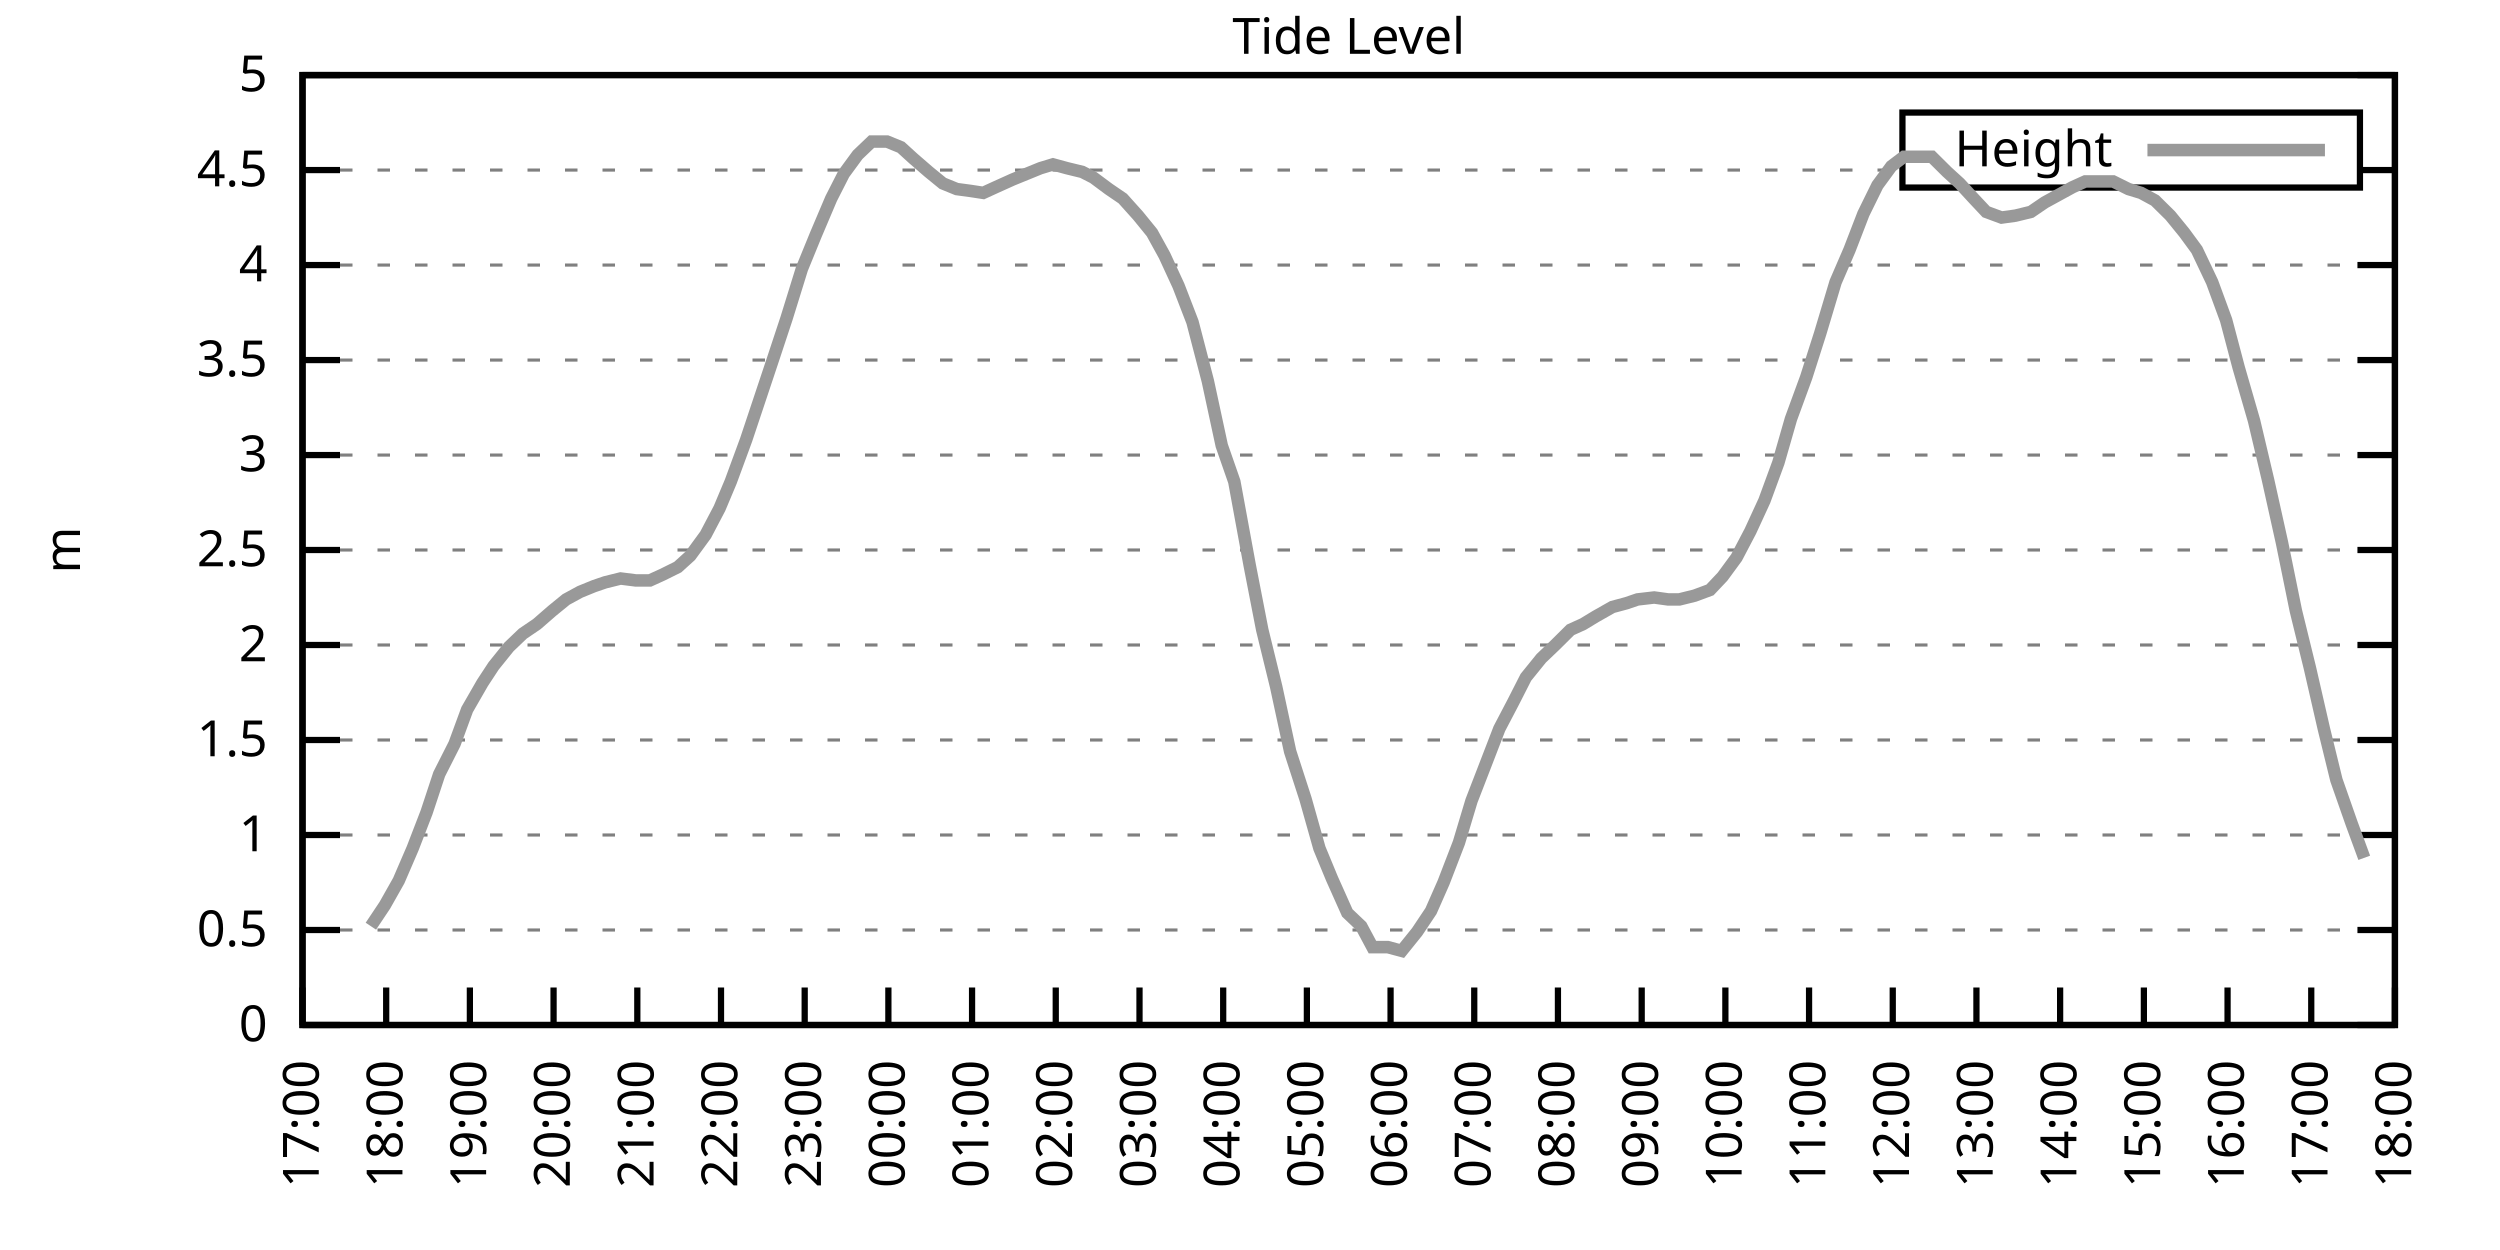
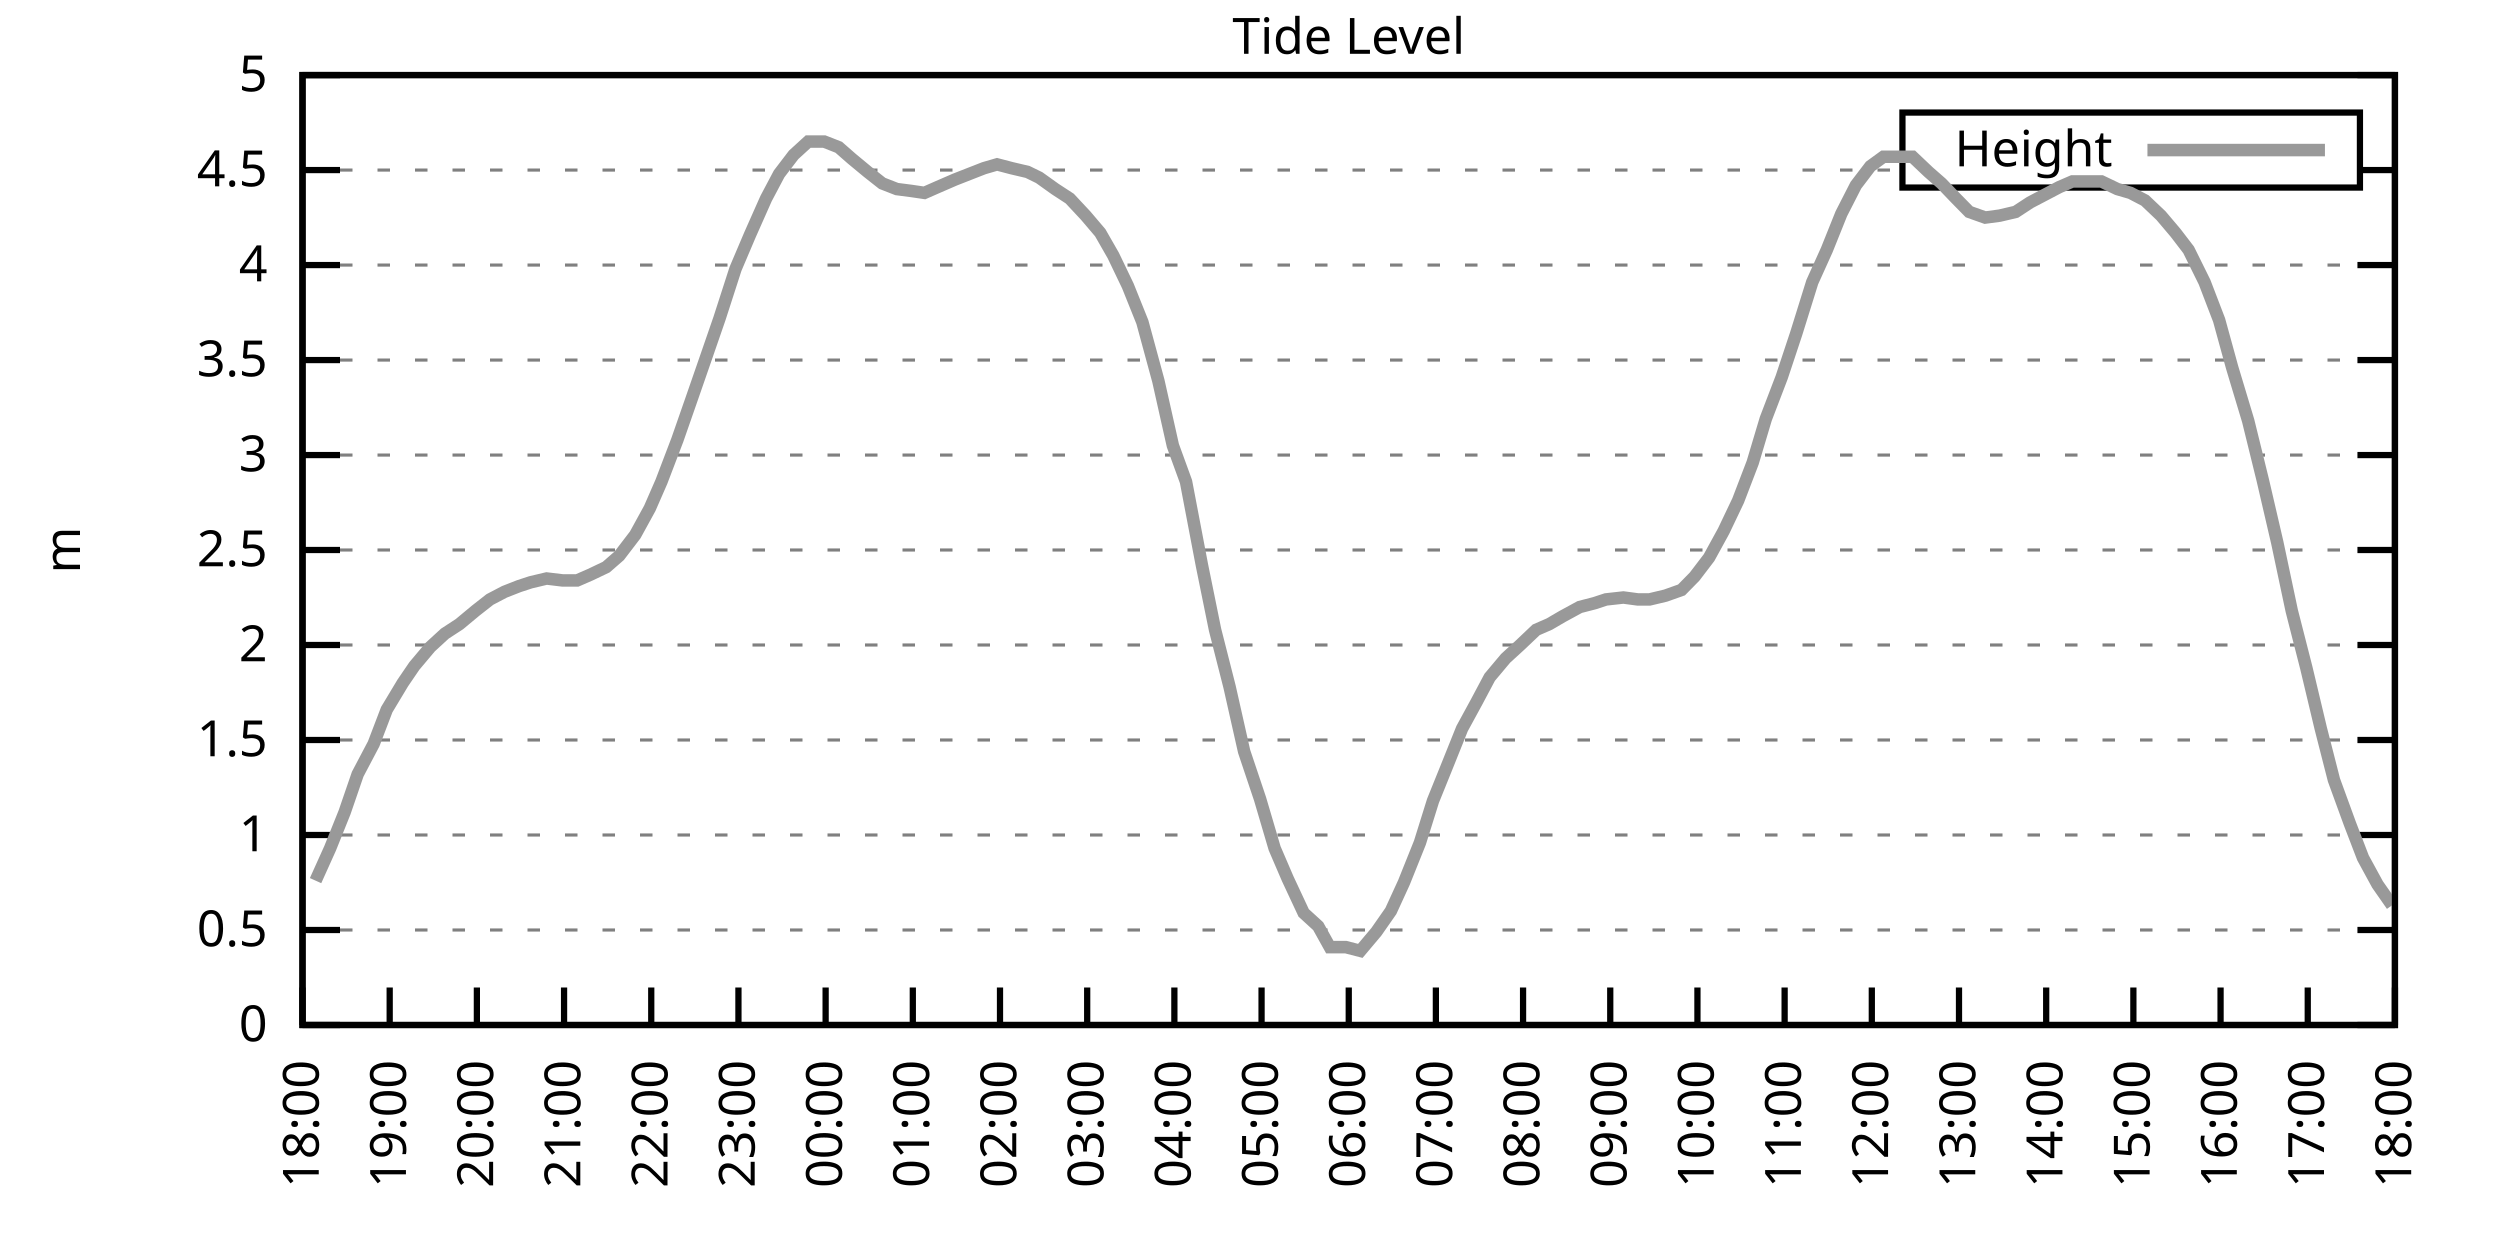
<svg xmlns="http://www.w3.org/2000/svg" xmlns:xlink="http://www.w3.org/1999/xlink" width="400" height="200" viewBox="0 0 400 200">
  <g id="gnuplot_canvas">
    <rect x="0" y="0" width="400" height="200" fill="none" />
    <defs>
      <circle id="gpDot" r="0.5" stroke-width="0.5" stroke="currentColor" />
      <path id="gpPt0" stroke-width="0.333" stroke="currentColor" d="M-1,0 h2 M0,-1 v2" />
      <path id="gpPt1" stroke-width="0.333" stroke="currentColor" d="M-1,-1 L1,1 M1,-1 L-1,1" />
      <path id="gpPt2" stroke-width="0.333" stroke="currentColor" d="M-1,0 L1,0 M0,-1 L0,1 M-1,-1 L1,1 M-1,1 L1,-1" />
      <rect id="gpPt3" stroke-width="0.333" stroke="currentColor" x="-1" y="-1" width="2" height="2" />
      <rect id="gpPt4" stroke-width="0.333" stroke="currentColor" fill="currentColor" x="-1" y="-1" width="2" height="2" />
      <circle id="gpPt5" stroke-width="0.333" stroke="currentColor" cx="0" cy="0" r="1" />
      <use xlink:href="#gpPt5" id="gpPt6" fill="currentColor" stroke="none" />
      <path id="gpPt7" stroke-width="0.333" stroke="currentColor" d="M0,-1.33 L-1.33,0.67 L1.33,0.67 z" />
      <use xlink:href="#gpPt7" id="gpPt8" fill="currentColor" stroke="none" />
      <use xlink:href="#gpPt7" id="gpPt9" stroke="currentColor" transform="rotate(180)" />
      <use xlink:href="#gpPt9" id="gpPt10" fill="currentColor" stroke="none" />
      <use xlink:href="#gpPt3" id="gpPt11" stroke="currentColor" transform="rotate(45)" />
      <use xlink:href="#gpPt11" id="gpPt12" fill="currentColor" stroke="none" />
      <path id="gpPt13" stroke-width="0.333" stroke="currentColor" d="M0,1.330 L1.265,0.411 L0.782,-1.067 L-0.782,-1.076 L-1.265,0.411 z" />
      <use xlink:href="#gpPt13" id="gpPt14" fill="currentColor" stroke="none" />
      <filter id="textbox" filterUnits="objectBoundingBox" x="0" y="0" height="1" width="1">
        <feFlood flood-color="white" flood-opacity="1" result="bgnd" />
        <feComposite in="SourceGraphic" in2="bgnd" operator="atop" />
      </filter>
      <filter id="greybox" filterUnits="objectBoundingBox" x="0" y="0" height="1" width="1">
        <feFlood flood-color="lightgrey" flood-opacity="1" result="grey" />
        <feComposite in="SourceGraphic" in2="grey" operator="atop" />
      </filter>
    </defs>
    <g fill="none" color="white" stroke="currentColor" stroke-width="1.00" stroke-linecap="butt" stroke-linejoin="miter">
</g>
    <g fill="none" color="black" stroke="currentColor" stroke-width="1.00" stroke-linecap="butt" stroke-linejoin="miter">
      <g stroke="none" shape-rendering="crispEdges">
        <polygon fill="rgb(255, 255, 255)" points="48.40,164.00 383.18,164.00 383.18,12.02 48.40,12.02 " />
      </g>
    </g>
    <g fill="none" color="black" stroke="currentColor" stroke-width="1.00" stroke-linecap="butt" stroke-linejoin="miter">
</g>
    <g fill="none" color="black" stroke="black" stroke-width="0.50" stroke-linecap="butt" stroke-linejoin="miter">
</g>
    <g fill="none" color="gray" stroke="currentColor" stroke-width="0.50" stroke-linecap="butt" stroke-linejoin="miter">
      <path stroke="gray" stroke-dasharray="2,4" class="gridline" d="M48.40,164.00 L383.19,164.00  " />
    </g>
    <g fill="none" color="gray" stroke="gray" stroke-width="1.00" stroke-linecap="butt" stroke-linejoin="miter">
</g>
    <g fill="none" color="black" stroke="currentColor" stroke-width="1.00" stroke-linecap="butt" stroke-linejoin="miter">
      <path stroke="black" d="M48.40,164.00 L54.40,164.00 M383.19,164.00 L377.19,164.00  " />
      <g transform="translate(42.80,166.60)" stroke="none" fill="black" font-family="Sans" font-size="8.00" text-anchor="end">
        <text>
          <tspan font-family="Sans"> 0</tspan>
        </text>
      </g>
    </g>
    <g fill="none" color="black" stroke="currentColor" stroke-width="1.00" stroke-linecap="butt" stroke-linejoin="miter">
</g>
    <g fill="none" color="black" stroke="black" stroke-width="0.50" stroke-linecap="butt" stroke-linejoin="miter">
</g>
    <g fill="none" color="gray" stroke="currentColor" stroke-width="0.50" stroke-linecap="butt" stroke-linejoin="miter">
      <path stroke="gray" stroke-dasharray="2,4" class="gridline" d="M48.40,148.80 L383.19,148.80  " />
    </g>
    <g fill="none" color="gray" stroke="gray" stroke-width="1.00" stroke-linecap="butt" stroke-linejoin="miter">
</g>
    <g fill="none" color="black" stroke="currentColor" stroke-width="1.00" stroke-linecap="butt" stroke-linejoin="miter">
      <path stroke="black" d="M48.40,148.80 L54.40,148.80 M383.19,148.80 L377.19,148.80  " />
      <g transform="translate(42.80,151.40)" stroke="none" fill="black" font-family="Sans" font-size="8.00" text-anchor="end">
        <text>
          <tspan font-family="Sans"> 0.5</tspan>
        </text>
      </g>
    </g>
    <g fill="none" color="black" stroke="currentColor" stroke-width="1.00" stroke-linecap="butt" stroke-linejoin="miter">
</g>
    <g fill="none" color="black" stroke="black" stroke-width="0.50" stroke-linecap="butt" stroke-linejoin="miter">
</g>
    <g fill="none" color="gray" stroke="currentColor" stroke-width="0.50" stroke-linecap="butt" stroke-linejoin="miter">
      <path stroke="gray" stroke-dasharray="2,4" class="gridline" d="M48.40,133.60 L383.19,133.60  " />
    </g>
    <g fill="none" color="gray" stroke="gray" stroke-width="1.00" stroke-linecap="butt" stroke-linejoin="miter">
</g>
    <g fill="none" color="black" stroke="currentColor" stroke-width="1.00" stroke-linecap="butt" stroke-linejoin="miter">
      <path stroke="black" d="M48.40,133.60 L54.40,133.60 M383.19,133.60 L377.19,133.60  " />
      <g transform="translate(42.80,136.20)" stroke="none" fill="black" font-family="Sans" font-size="8.00" text-anchor="end">
        <text>
          <tspan font-family="Sans"> 1</tspan>
        </text>
      </g>
    </g>
    <g fill="none" color="black" stroke="currentColor" stroke-width="1.00" stroke-linecap="butt" stroke-linejoin="miter">
</g>
    <g fill="none" color="black" stroke="black" stroke-width="0.50" stroke-linecap="butt" stroke-linejoin="miter">
</g>
    <g fill="none" color="gray" stroke="currentColor" stroke-width="0.50" stroke-linecap="butt" stroke-linejoin="miter">
      <path stroke="gray" stroke-dasharray="2,4" class="gridline" d="M48.40,118.40 L383.19,118.40  " />
    </g>
    <g fill="none" color="gray" stroke="gray" stroke-width="1.00" stroke-linecap="butt" stroke-linejoin="miter">
</g>
    <g fill="none" color="black" stroke="currentColor" stroke-width="1.00" stroke-linecap="butt" stroke-linejoin="miter">
      <path stroke="black" d="M48.40,118.40 L54.40,118.40 M383.19,118.40 L377.19,118.40  " />
      <g transform="translate(42.80,121.00)" stroke="none" fill="black" font-family="Sans" font-size="8.00" text-anchor="end">
        <text>
          <tspan font-family="Sans"> 1.5</tspan>
        </text>
      </g>
    </g>
    <g fill="none" color="black" stroke="currentColor" stroke-width="1.00" stroke-linecap="butt" stroke-linejoin="miter">
</g>
    <g fill="none" color="black" stroke="black" stroke-width="0.50" stroke-linecap="butt" stroke-linejoin="miter">
</g>
    <g fill="none" color="gray" stroke="currentColor" stroke-width="0.50" stroke-linecap="butt" stroke-linejoin="miter">
      <path stroke="gray" stroke-dasharray="2,4" class="gridline" d="M48.40,103.20 L383.19,103.20  " />
    </g>
    <g fill="none" color="gray" stroke="gray" stroke-width="1.00" stroke-linecap="butt" stroke-linejoin="miter">
</g>
    <g fill="none" color="black" stroke="currentColor" stroke-width="1.00" stroke-linecap="butt" stroke-linejoin="miter">
      <path stroke="black" d="M48.40,103.20 L54.40,103.20 M383.19,103.20 L377.19,103.20  " />
      <g transform="translate(42.80,105.80)" stroke="none" fill="black" font-family="Sans" font-size="8.00" text-anchor="end">
        <text>
          <tspan font-family="Sans"> 2</tspan>
        </text>
      </g>
    </g>
    <g fill="none" color="black" stroke="currentColor" stroke-width="1.00" stroke-linecap="butt" stroke-linejoin="miter">
</g>
    <g fill="none" color="black" stroke="black" stroke-width="0.50" stroke-linecap="butt" stroke-linejoin="miter">
</g>
    <g fill="none" color="gray" stroke="currentColor" stroke-width="0.50" stroke-linecap="butt" stroke-linejoin="miter">
      <path stroke="gray" stroke-dasharray="2,4" class="gridline" d="M48.40,88.00 L383.19,88.00  " />
    </g>
    <g fill="none" color="gray" stroke="gray" stroke-width="1.00" stroke-linecap="butt" stroke-linejoin="miter">
</g>
    <g fill="none" color="black" stroke="currentColor" stroke-width="1.00" stroke-linecap="butt" stroke-linejoin="miter">
      <path stroke="black" d="M48.40,88.00 L54.40,88.00 M383.19,88.00 L377.19,88.00  " />
      <g transform="translate(42.80,90.60)" stroke="none" fill="black" font-family="Sans" font-size="8.00" text-anchor="end">
        <text>
          <tspan font-family="Sans"> 2.5</tspan>
        </text>
      </g>
    </g>
    <g fill="none" color="black" stroke="currentColor" stroke-width="1.00" stroke-linecap="butt" stroke-linejoin="miter">
</g>
    <g fill="none" color="black" stroke="black" stroke-width="0.50" stroke-linecap="butt" stroke-linejoin="miter">
</g>
    <g fill="none" color="gray" stroke="currentColor" stroke-width="0.50" stroke-linecap="butt" stroke-linejoin="miter">
      <path stroke="gray" stroke-dasharray="2,4" class="gridline" d="M48.40,72.81 L383.19,72.81  " />
    </g>
    <g fill="none" color="gray" stroke="gray" stroke-width="1.00" stroke-linecap="butt" stroke-linejoin="miter">
</g>
    <g fill="none" color="black" stroke="currentColor" stroke-width="1.00" stroke-linecap="butt" stroke-linejoin="miter">
      <path stroke="black" d="M48.40,72.81 L54.40,72.81 M383.19,72.81 L377.19,72.81  " />
      <g transform="translate(42.80,75.41)" stroke="none" fill="black" font-family="Sans" font-size="8.00" text-anchor="end">
        <text>
          <tspan font-family="Sans"> 3</tspan>
        </text>
      </g>
    </g>
    <g fill="none" color="black" stroke="currentColor" stroke-width="1.00" stroke-linecap="butt" stroke-linejoin="miter">
</g>
    <g fill="none" color="black" stroke="black" stroke-width="0.50" stroke-linecap="butt" stroke-linejoin="miter">
</g>
    <g fill="none" color="gray" stroke="currentColor" stroke-width="0.50" stroke-linecap="butt" stroke-linejoin="miter">
      <path stroke="gray" stroke-dasharray="2,4" class="gridline" d="M48.40,57.61 L383.19,57.61  " />
    </g>
    <g fill="none" color="gray" stroke="gray" stroke-width="1.00" stroke-linecap="butt" stroke-linejoin="miter">
</g>
    <g fill="none" color="black" stroke="currentColor" stroke-width="1.00" stroke-linecap="butt" stroke-linejoin="miter">
      <path stroke="black" d="M48.40,57.61 L54.40,57.61 M383.19,57.61 L377.19,57.61  " />
      <g transform="translate(42.80,60.21)" stroke="none" fill="black" font-family="Sans" font-size="8.00" text-anchor="end">
        <text>
          <tspan font-family="Sans"> 3.5</tspan>
        </text>
      </g>
    </g>
    <g fill="none" color="black" stroke="currentColor" stroke-width="1.00" stroke-linecap="butt" stroke-linejoin="miter">
</g>
    <g fill="none" color="black" stroke="black" stroke-width="0.50" stroke-linecap="butt" stroke-linejoin="miter">
</g>
    <g fill="none" color="gray" stroke="currentColor" stroke-width="0.50" stroke-linecap="butt" stroke-linejoin="miter">
      <path stroke="gray" stroke-dasharray="2,4" class="gridline" d="M48.40,42.41 L383.19,42.41  " />
    </g>
    <g fill="none" color="gray" stroke="gray" stroke-width="1.00" stroke-linecap="butt" stroke-linejoin="miter">
</g>
    <g fill="none" color="black" stroke="currentColor" stroke-width="1.00" stroke-linecap="butt" stroke-linejoin="miter">
      <path stroke="black" d="M48.40,42.41 L54.40,42.41 M383.19,42.41 L377.19,42.41  " />
      <g transform="translate(42.80,45.01)" stroke="none" fill="black" font-family="Sans" font-size="8.00" text-anchor="end">
        <text>
          <tspan font-family="Sans"> 4</tspan>
        </text>
      </g>
    </g>
    <g fill="none" color="black" stroke="currentColor" stroke-width="1.00" stroke-linecap="butt" stroke-linejoin="miter">
</g>
    <g fill="none" color="black" stroke="black" stroke-width="0.50" stroke-linecap="butt" stroke-linejoin="miter">
</g>
    <g fill="none" color="gray" stroke="currentColor" stroke-width="0.50" stroke-linecap="butt" stroke-linejoin="miter">
      <path stroke="gray" stroke-dasharray="2,4" class="gridline" d="M48.40,27.21 L304.39,27.21 M377.59,27.21 L383.19,27.21  " />
    </g>
    <g fill="none" color="gray" stroke="gray" stroke-width="1.00" stroke-linecap="butt" stroke-linejoin="miter">
</g>
    <g fill="none" color="black" stroke="currentColor" stroke-width="1.00" stroke-linecap="butt" stroke-linejoin="miter">
      <path stroke="black" d="M48.40,27.21 L54.40,27.21 M383.19,27.21 L377.19,27.21  " />
      <g transform="translate(42.80,29.81)" stroke="none" fill="black" font-family="Sans" font-size="8.00" text-anchor="end">
        <text>
          <tspan font-family="Sans"> 4.5</tspan>
        </text>
      </g>
    </g>
    <g fill="none" color="black" stroke="currentColor" stroke-width="1.00" stroke-linecap="butt" stroke-linejoin="miter">
</g>
    <g fill="none" color="black" stroke="black" stroke-width="0.50" stroke-linecap="butt" stroke-linejoin="miter">
</g>
    <g fill="none" color="gray" stroke="currentColor" stroke-width="0.50" stroke-linecap="butt" stroke-linejoin="miter">
      <path stroke="gray" stroke-dasharray="2,4" class="gridline" d="M48.40,12.01 L383.19,12.01  " />
    </g>
    <g fill="none" color="gray" stroke="gray" stroke-width="1.00" stroke-linecap="butt" stroke-linejoin="miter">
</g>
    <g fill="none" color="black" stroke="currentColor" stroke-width="1.00" stroke-linecap="butt" stroke-linejoin="miter">
      <path stroke="black" d="M48.40,12.01 L54.40,12.01 M383.19,12.01 L377.19,12.01  " />
      <g transform="translate(42.80,14.61)" stroke="none" fill="black" font-family="Sans" font-size="8.00" text-anchor="end">
        <text>
          <tspan font-family="Sans"> 5</tspan>
        </text>
      </g>
    </g>
    <g fill="none" color="black" stroke="currentColor" stroke-width="1.00" stroke-linecap="butt" stroke-linejoin="miter">
      <path stroke="black" d="M48.40,164.00 L48.40,158.00  " />
      <g transform="translate(51.00,169.60) rotate(270.00)" stroke="none" fill="black" font-family="Sans" font-size="8.00" text-anchor="end">
        <text>
-           <tspan font-family="Sans">17:00</tspan>
-         </text>
-       </g>
-     </g>
-     <g fill="none" color="black" stroke="currentColor" stroke-width="1.00" stroke-linecap="butt" stroke-linejoin="miter">
-       <path stroke="black" d="M61.79,164.00 L61.79,158.00  " />
-       <g transform="translate(64.39,169.60) rotate(270.00)" stroke="none" fill="black" font-family="Sans" font-size="8.00" text-anchor="end">
-         <text>
          <tspan font-family="Sans">18:00</tspan>
        </text>
      </g>
    </g>
    <g fill="none" color="black" stroke="currentColor" stroke-width="1.00" stroke-linecap="butt" stroke-linejoin="miter">
-       <path stroke="black" d="M75.18,164.00 L75.18,158.00  " />
-       <g transform="translate(77.78,169.60) rotate(270.00)" stroke="none" fill="black" font-family="Sans" font-size="8.00" text-anchor="end">
+       <path stroke="black" d="M62.35,164.00 L62.35,158.00  " />
+       <g transform="translate(64.95,169.60) rotate(270.00)" stroke="none" fill="black" font-family="Sans" font-size="8.00" text-anchor="end">
        <text>
          <tspan font-family="Sans">19:00</tspan>
        </text>
      </g>
    </g>
    <g fill="none" color="black" stroke="currentColor" stroke-width="1.00" stroke-linecap="butt" stroke-linejoin="miter">
-       <path stroke="black" d="M88.57,164.00 L88.57,158.00  " />
-       <g transform="translate(91.17,169.60) rotate(270.00)" stroke="none" fill="black" font-family="Sans" font-size="8.00" text-anchor="end">
+       <path stroke="black" d="M76.30,164.00 L76.30,158.00  " />
+       <g transform="translate(78.90,169.60) rotate(270.00)" stroke="none" fill="black" font-family="Sans" font-size="8.00" text-anchor="end">
        <text>
          <tspan font-family="Sans">20:00</tspan>
        </text>
      </g>
    </g>
    <g fill="none" color="black" stroke="currentColor" stroke-width="1.00" stroke-linecap="butt" stroke-linejoin="miter">
-       <path stroke="black" d="M101.97,164.00 L101.97,158.00  " />
-       <g transform="translate(104.57,169.60) rotate(270.00)" stroke="none" fill="black" font-family="Sans" font-size="8.00" text-anchor="end">
+       <path stroke="black" d="M90.25,164.00 L90.25,158.00  " />
+       <g transform="translate(92.85,169.60) rotate(270.00)" stroke="none" fill="black" font-family="Sans" font-size="8.00" text-anchor="end">
        <text>
          <tspan font-family="Sans">21:00</tspan>
        </text>
      </g>
    </g>
    <g fill="none" color="black" stroke="currentColor" stroke-width="1.00" stroke-linecap="butt" stroke-linejoin="miter">
-       <path stroke="black" d="M115.36,164.00 L115.36,158.00  " />
-       <g transform="translate(117.96,169.60) rotate(270.00)" stroke="none" fill="black" font-family="Sans" font-size="8.00" text-anchor="end">
+       <path stroke="black" d="M104.20,164.00 L104.20,158.00  " />
+       <g transform="translate(106.80,169.60) rotate(270.00)" stroke="none" fill="black" font-family="Sans" font-size="8.00" text-anchor="end">
        <text>
          <tspan font-family="Sans">22:00</tspan>
        </text>
      </g>
    </g>
    <g fill="none" color="black" stroke="currentColor" stroke-width="1.00" stroke-linecap="butt" stroke-linejoin="miter">
-       <path stroke="black" d="M128.75,164.00 L128.75,158.00  " />
-       <g transform="translate(131.35,169.60) rotate(270.00)" stroke="none" fill="black" font-family="Sans" font-size="8.00" text-anchor="end">
+       <path stroke="black" d="M118.15,164.00 L118.15,158.00  " />
+       <g transform="translate(120.75,169.60) rotate(270.00)" stroke="none" fill="black" font-family="Sans" font-size="8.00" text-anchor="end">
        <text>
          <tspan font-family="Sans">23:00</tspan>
        </text>
      </g>
    </g>
    <g fill="none" color="black" stroke="currentColor" stroke-width="1.00" stroke-linecap="butt" stroke-linejoin="miter">
-       <path stroke="black" d="M142.14,164.00 L142.14,158.00  " />
-       <g transform="translate(144.74,169.60) rotate(270.00)" stroke="none" fill="black" font-family="Sans" font-size="8.00" text-anchor="end">
+       <path stroke="black" d="M132.10,164.00 L132.10,158.00  " />
+       <g transform="translate(134.70,169.60) rotate(270.00)" stroke="none" fill="black" font-family="Sans" font-size="8.00" text-anchor="end">
        <text>
          <tspan font-family="Sans">00:00</tspan>
        </text>
      </g>
    </g>
    <g fill="none" color="black" stroke="currentColor" stroke-width="1.00" stroke-linecap="butt" stroke-linejoin="miter">
-       <path stroke="black" d="M155.53,164.00 L155.53,158.00  " />
-       <g transform="translate(158.13,169.60) rotate(270.00)" stroke="none" fill="black" font-family="Sans" font-size="8.00" text-anchor="end">
+       <path stroke="black" d="M146.05,164.00 L146.05,158.00  " />
+       <g transform="translate(148.65,169.60) rotate(270.00)" stroke="none" fill="black" font-family="Sans" font-size="8.00" text-anchor="end">
        <text>
          <tspan font-family="Sans">01:00</tspan>
        </text>
      </g>
    </g>
    <g fill="none" color="black" stroke="currentColor" stroke-width="1.00" stroke-linecap="butt" stroke-linejoin="miter">
-       <path stroke="black" d="M168.92,164.00 L168.92,158.00  " />
-       <g transform="translate(171.52,169.60) rotate(270.00)" stroke="none" fill="black" font-family="Sans" font-size="8.00" text-anchor="end">
+       <path stroke="black" d="M160.00,164.00 L160.00,158.00  " />
+       <g transform="translate(162.60,169.60) rotate(270.00)" stroke="none" fill="black" font-family="Sans" font-size="8.00" text-anchor="end">
        <text>
          <tspan font-family="Sans">02:00</tspan>
        </text>
      </g>
    </g>
    <g fill="none" color="black" stroke="currentColor" stroke-width="1.00" stroke-linecap="butt" stroke-linejoin="miter">
-       <path stroke="black" d="M182.32,164.00 L182.32,158.00  " />
-       <g transform="translate(184.92,169.60) rotate(270.00)" stroke="none" fill="black" font-family="Sans" font-size="8.00" text-anchor="end">
+       <path stroke="black" d="M173.95,164.00 L173.95,158.00  " />
+       <g transform="translate(176.55,169.60) rotate(270.00)" stroke="none" fill="black" font-family="Sans" font-size="8.00" text-anchor="end">
        <text>
          <tspan font-family="Sans">03:00</tspan>
        </text>
      </g>
    </g>
    <g fill="none" color="black" stroke="currentColor" stroke-width="1.00" stroke-linecap="butt" stroke-linejoin="miter">
-       <path stroke="black" d="M195.71,164.00 L195.71,158.00  " />
-       <g transform="translate(198.31,169.60) rotate(270.00)" stroke="none" fill="black" font-family="Sans" font-size="8.00" text-anchor="end">
+       <path stroke="black" d="M187.90,164.00 L187.90,158.00  " />
+       <g transform="translate(190.50,169.60) rotate(270.00)" stroke="none" fill="black" font-family="Sans" font-size="8.00" text-anchor="end">
        <text>
          <tspan font-family="Sans">04:00</tspan>
        </text>
      </g>
    </g>
    <g fill="none" color="black" stroke="currentColor" stroke-width="1.00" stroke-linecap="butt" stroke-linejoin="miter">
-       <path stroke="black" d="M209.10,164.00 L209.10,158.00  " />
-       <g transform="translate(211.70,169.60) rotate(270.00)" stroke="none" fill="black" font-family="Sans" font-size="8.00" text-anchor="end">
+       <path stroke="black" d="M201.85,164.00 L201.85,158.00  " />
+       <g transform="translate(204.45,169.60) rotate(270.00)" stroke="none" fill="black" font-family="Sans" font-size="8.00" text-anchor="end">
        <text>
          <tspan font-family="Sans">05:00</tspan>
        </text>
      </g>
    </g>
    <g fill="none" color="black" stroke="currentColor" stroke-width="1.00" stroke-linecap="butt" stroke-linejoin="miter">
-       <path stroke="black" d="M222.49,164.00 L222.49,158.00  " />
-       <g transform="translate(225.09,169.60) rotate(270.00)" stroke="none" fill="black" font-family="Sans" font-size="8.00" text-anchor="end">
+       <path stroke="black" d="M215.80,164.00 L215.80,158.00  " />
+       <g transform="translate(218.40,169.60) rotate(270.00)" stroke="none" fill="black" font-family="Sans" font-size="8.00" text-anchor="end">
        <text>
          <tspan font-family="Sans">06:00</tspan>
        </text>
      </g>
    </g>
    <g fill="none" color="black" stroke="currentColor" stroke-width="1.00" stroke-linecap="butt" stroke-linejoin="miter">
-       <path stroke="black" d="M235.88,164.00 L235.88,158.00  " />
-       <g transform="translate(238.48,169.60) rotate(270.00)" stroke="none" fill="black" font-family="Sans" font-size="8.00" text-anchor="end">
+       <path stroke="black" d="M229.74,164.00 L229.74,158.00  " />
+       <g transform="translate(232.34,169.60) rotate(270.00)" stroke="none" fill="black" font-family="Sans" font-size="8.00" text-anchor="end">
        <text>
          <tspan font-family="Sans">07:00</tspan>
        </text>
      </g>
    </g>
    <g fill="none" color="black" stroke="currentColor" stroke-width="1.00" stroke-linecap="butt" stroke-linejoin="miter">
-       <path stroke="black" d="M249.27,164.00 L249.27,158.00  " />
-       <g transform="translate(251.87,169.60) rotate(270.00)" stroke="none" fill="black" font-family="Sans" font-size="8.00" text-anchor="end">
+       <path stroke="black" d="M243.69,164.00 L243.69,158.00  " />
+       <g transform="translate(246.29,169.60) rotate(270.00)" stroke="none" fill="black" font-family="Sans" font-size="8.00" text-anchor="end">
        <text>
          <tspan font-family="Sans">08:00</tspan>
        </text>
      </g>
    </g>
    <g fill="none" color="black" stroke="currentColor" stroke-width="1.00" stroke-linecap="butt" stroke-linejoin="miter">
-       <path stroke="black" d="M262.67,164.00 L262.67,158.00  " />
-       <g transform="translate(265.27,169.60) rotate(270.00)" stroke="none" fill="black" font-family="Sans" font-size="8.00" text-anchor="end">
+       <path stroke="black" d="M257.64,164.00 L257.64,158.00  " />
+       <g transform="translate(260.24,169.60) rotate(270.00)" stroke="none" fill="black" font-family="Sans" font-size="8.00" text-anchor="end">
        <text>
          <tspan font-family="Sans">09:00</tspan>
        </text>
      </g>
    </g>
    <g fill="none" color="black" stroke="currentColor" stroke-width="1.00" stroke-linecap="butt" stroke-linejoin="miter">
-       <path stroke="black" d="M276.06,164.00 L276.06,158.00  " />
-       <g transform="translate(278.66,169.60) rotate(270.00)" stroke="none" fill="black" font-family="Sans" font-size="8.00" text-anchor="end">
+       <path stroke="black" d="M271.59,164.00 L271.59,158.00  " />
+       <g transform="translate(274.19,169.60) rotate(270.00)" stroke="none" fill="black" font-family="Sans" font-size="8.00" text-anchor="end">
        <text>
          <tspan font-family="Sans">10:00</tspan>
        </text>
      </g>
    </g>
    <g fill="none" color="black" stroke="currentColor" stroke-width="1.00" stroke-linecap="butt" stroke-linejoin="miter">
-       <path stroke="black" d="M289.45,164.00 L289.45,158.00  " />
-       <g transform="translate(292.05,169.60) rotate(270.00)" stroke="none" fill="black" font-family="Sans" font-size="8.00" text-anchor="end">
+       <path stroke="black" d="M285.54,164.00 L285.54,158.00  " />
+       <g transform="translate(288.14,169.60) rotate(270.00)" stroke="none" fill="black" font-family="Sans" font-size="8.00" text-anchor="end">
        <text>
          <tspan font-family="Sans">11:00</tspan>
        </text>
      </g>
    </g>
    <g fill="none" color="black" stroke="currentColor" stroke-width="1.00" stroke-linecap="butt" stroke-linejoin="miter">
-       <path stroke="black" d="M302.84,164.00 L302.84,158.00  " />
-       <g transform="translate(305.44,169.60) rotate(270.00)" stroke="none" fill="black" font-family="Sans" font-size="8.00" text-anchor="end">
+       <path stroke="black" d="M299.49,164.00 L299.49,158.00  " />
+       <g transform="translate(302.09,169.60) rotate(270.00)" stroke="none" fill="black" font-family="Sans" font-size="8.00" text-anchor="end">
        <text>
          <tspan font-family="Sans">12:00</tspan>
        </text>
      </g>
    </g>
    <g fill="none" color="black" stroke="currentColor" stroke-width="1.00" stroke-linecap="butt" stroke-linejoin="miter">
-       <path stroke="black" d="M316.23,164.00 L316.23,158.00  " />
-       <g transform="translate(318.83,169.60) rotate(270.00)" stroke="none" fill="black" font-family="Sans" font-size="8.00" text-anchor="end">
+       <path stroke="black" d="M313.44,164.00 L313.44,158.00  " />
+       <g transform="translate(316.04,169.60) rotate(270.00)" stroke="none" fill="black" font-family="Sans" font-size="8.00" text-anchor="end">
        <text>
          <tspan font-family="Sans">13:00</tspan>
        </text>
      </g>
    </g>
    <g fill="none" color="black" stroke="currentColor" stroke-width="1.00" stroke-linecap="butt" stroke-linejoin="miter">
-       <path stroke="black" d="M329.62,164.00 L329.62,158.00  " />
-       <g transform="translate(332.22,169.60) rotate(270.00)" stroke="none" fill="black" font-family="Sans" font-size="8.00" text-anchor="end">
+       <path stroke="black" d="M327.39,164.00 L327.39,158.00  " />
+       <g transform="translate(329.99,169.60) rotate(270.00)" stroke="none" fill="black" font-family="Sans" font-size="8.00" text-anchor="end">
        <text>
          <tspan font-family="Sans">14:00</tspan>
        </text>
      </g>
    </g>
    <g fill="none" color="black" stroke="currentColor" stroke-width="1.00" stroke-linecap="butt" stroke-linejoin="miter">
-       <path stroke="black" d="M343.02,164.00 L343.02,158.00  " />
-       <g transform="translate(345.62,169.60) rotate(270.00)" stroke="none" fill="black" font-family="Sans" font-size="8.00" text-anchor="end">
+       <path stroke="black" d="M341.34,164.00 L341.34,158.00  " />
+       <g transform="translate(343.94,169.60) rotate(270.00)" stroke="none" fill="black" font-family="Sans" font-size="8.00" text-anchor="end">
        <text>
          <tspan font-family="Sans">15:00</tspan>
        </text>
      </g>
    </g>
    <g fill="none" color="black" stroke="currentColor" stroke-width="1.00" stroke-linecap="butt" stroke-linejoin="miter">
-       <path stroke="black" d="M356.41,164.00 L356.41,158.00  " />
-       <g transform="translate(359.01,169.60) rotate(270.00)" stroke="none" fill="black" font-family="Sans" font-size="8.00" text-anchor="end">
+       <path stroke="black" d="M355.29,164.00 L355.29,158.00  " />
+       <g transform="translate(357.89,169.60) rotate(270.00)" stroke="none" fill="black" font-family="Sans" font-size="8.00" text-anchor="end">
        <text>
          <tspan font-family="Sans">16:00</tspan>
        </text>
      </g>
    </g>
    <g fill="none" color="black" stroke="currentColor" stroke-width="1.00" stroke-linecap="butt" stroke-linejoin="miter">
-       <path stroke="black" d="M369.80,164.00 L369.80,158.00  " />
-       <g transform="translate(372.40,169.60) rotate(270.00)" stroke="none" fill="black" font-family="Sans" font-size="8.00" text-anchor="end">
+       <path stroke="black" d="M369.24,164.00 L369.24,158.00  " />
+       <g transform="translate(371.84,169.60) rotate(270.00)" stroke="none" fill="black" font-family="Sans" font-size="8.00" text-anchor="end">
        <text>
          <tspan font-family="Sans">17:00</tspan>
        </text>
      </g>
    </g>
    <g fill="none" color="black" stroke="currentColor" stroke-width="1.00" stroke-linecap="butt" stroke-linejoin="miter">
      <path stroke="black" d="M383.19,164.00 L383.19,158.00  " />
      <g transform="translate(385.79,169.60) rotate(270.00)" stroke="none" fill="black" font-family="Sans" font-size="8.00" text-anchor="end">
        <text>
          <tspan font-family="Sans">18:00</tspan>
        </text>
      </g>
    </g>
    <g fill="none" color="black" stroke="currentColor" stroke-width="1.00" stroke-linecap="butt" stroke-linejoin="miter">
</g>
    <g fill="none" color="black" stroke="currentColor" stroke-width="1.00" stroke-linecap="butt" stroke-linejoin="miter">
      <path stroke="black" d="M48.40,12.01 L48.40,164.00 L383.19,164.00 L383.19,12.01 L48.40,12.01 Z  " />
    </g>
    <g fill="none" color="black" stroke="currentColor" stroke-width="1.00" stroke-linecap="butt" stroke-linejoin="miter">
</g>
    <g fill="none" color="black" stroke="currentColor" stroke-width="1.00" stroke-linecap="butt" stroke-linejoin="miter">
      <path stroke="black" d="M304.39,30.01 L304.39,18.01 L377.59,18.01 L377.59,30.01 L304.39,30.01 Z  " />
    </g>
    <g id="Tide_level_plot_1">
      <g fill="none" color="white" stroke="black" stroke-width="2.00" stroke-linecap="butt" stroke-linejoin="miter">
</g>
      <g fill="none" color="black" stroke="currentColor" stroke-width="2.00" stroke-linecap="butt" stroke-linejoin="miter">
        <g transform="translate(337.99,26.61)" stroke="none" fill="black" font-family="Sans" font-size="8.00" text-anchor="end">
          <text>
            <tspan font-family="Sans">Height</tspan>
          </text>
        </g>
      </g>
      <g fill="none" color="black" stroke="currentColor" stroke-width="2.00" stroke-linecap="butt" stroke-linejoin="miter">
-         <path stroke="rgb(153, 153, 153)" d="M343.59,24.01 L371.99,24.01 M59.34,148.19 L61.57,144.85 L63.80,140.90 L66.03,135.73 L68.26,129.95 L70.27,123.87   L72.73,119.01 L74.74,113.54 L77.19,109.28 L78.98,106.55 L81.43,103.51 L83.66,101.38 L85.90,99.86 L88.35,97.73   L90.58,95.91 L92.82,94.69 L95.05,93.78 L96.83,93.17 L99.29,92.56 L101.74,92.87 L103.98,92.87 L105.98,91.96   L108.44,90.74 L110.45,88.92 L112.90,85.57 L115.13,81.32 L116.92,77.06 L119.38,70.37 L121.61,63.69 L123.84,57.00   L125.85,50.92 L128.30,43.02 L130.54,37.54 L132.99,31.77 L135.00,27.82 L137.23,24.78 L139.46,22.65 L141.92,22.65   L144.15,23.56 L146.16,25.39 L148.61,27.51 L150.85,29.34 L153.08,30.25 L155.31,30.55 L157.32,30.86 L159.33,29.94   L162.01,28.73 L164.24,27.82 L166.47,26.91 L168.48,26.30 L170.71,26.91 L173.17,27.51 L174.95,28.42 L177.41,30.25   L179.64,31.77 L182.09,34.50 L184.32,37.24 L186.33,40.89 L188.57,45.75 L190.80,51.53 L193.25,60.95 L195.48,71.29   L197.49,77.06 L199.95,90.44 L201.96,100.77 L204.19,109.89 L206.42,120.23 L208.88,127.83 L211.11,135.73 L213.12,140.59   L215.57,146.07 L217.80,148.19 L219.59,151.54 L222.04,151.54 L224.28,152.14 L226.73,149.10 L228.96,145.76 L230.97,141.20   L233.43,134.82 L235.44,128.13 L237.44,122.96 L239.90,116.58 L242.13,112.32 L244.14,108.37 L246.60,105.33 L248.83,103.20   L251.28,100.77 L253.29,99.86 L255.30,98.64 L257.98,97.12 L260.21,96.52 L262.00,95.91 L264.67,95.60 L266.91,95.91   L268.69,95.91 L271.15,95.30 L273.60,94.39 L275.61,92.26 L277.84,89.22 L280.07,84.97 L282.31,80.10 L284.54,74.02   L286.55,67.03 L289.00,60.34 L291.23,53.35 L293.69,45.14 L295.92,39.98 L298.15,34.20 L300.39,29.64 L302.62,26.60   L304.63,25.08 L309.09,25.08 L311.54,27.51 L313.55,29.34 L315.79,31.77 L317.79,33.90 L320.25,34.81 L322.48,34.50   L324.94,33.90 L327.17,32.38 L329.40,31.16 L331.63,29.94 L333.64,29.03 L336.10,29.03 L338.10,29.03 L340.56,30.25   L342.57,30.86 L344.80,32.07 L347.26,34.50 L349.49,37.24 L351.50,39.98 L353.95,45.14 L356.18,51.22 L358.19,58.82   L360.65,67.33 L362.88,76.76 L365.11,86.79 L367.34,97.73 L369.58,106.85 L371.81,116.58 L373.82,124.79 L376.27,131.78   L378.28,137.25  " />
+         <path stroke="rgb(153, 153, 153)" d="M343.59,24.01 L371.99,24.01 M50.49,140.90 L52.82,135.73 L55.14,129.95 L57.23,123.87 L59.79,119.01 L61.88,113.54   L64.44,109.28 L66.30,106.55 L68.86,103.51 L71.18,101.38 L73.51,99.86 L76.07,97.73 L78.39,95.91 L80.72,94.69   L83.04,93.78 L84.90,93.17 L87.46,92.56 L90.02,92.87 L92.34,92.87 L94.43,91.96 L96.99,90.74 L99.08,88.92   L101.64,85.57 L103.97,81.32 L105.83,77.06 L108.38,70.37 L110.71,63.69 L113.03,57.00 L115.13,50.92 L117.68,43.02   L120.01,37.54 L122.57,31.77 L124.66,27.82 L126.98,24.78 L129.31,22.65 L131.87,22.65 L134.19,23.56 L136.28,25.39   L138.84,27.51 L141.16,29.34 L143.49,30.25 L145.81,30.55 L147.91,30.86 L150.00,29.94 L152.79,28.73 L155.11,27.82   L157.44,26.91 L159.53,26.30 L161.86,26.91 L164.41,27.51 L166.27,28.42 L168.83,30.25 L171.16,31.77 L173.71,34.50   L176.04,37.24 L178.13,40.89 L180.46,45.75 L182.78,51.53 L185.34,60.95 L187.66,71.29 L189.76,77.06 L192.31,90.44   L194.41,100.77 L196.73,109.89 L199.06,120.23 L201.61,127.83 L203.94,135.73 L206.03,140.59 L208.59,146.07 L210.91,148.19   L212.77,151.54 L215.33,151.54 L217.65,152.14 L220.21,149.10 L222.54,145.76 L224.63,141.20 L227.19,134.82 L229.28,128.13   L231.37,122.96 L233.93,116.58 L236.25,112.32 L238.35,108.37 L240.90,105.33 L243.23,103.20 L245.79,100.77 L247.88,99.86   L249.97,98.64 L252.76,97.12 L255.09,96.52 L256.95,95.91 L259.74,95.60 L262.06,95.91 L263.92,95.91 L266.48,95.30   L269.04,94.39 L271.13,92.26 L273.45,89.22 L275.78,84.97 L278.10,80.10 L280.43,74.02 L282.52,67.03 L285.08,60.34   L287.40,53.35 L289.96,45.14 L292.29,39.98 L294.61,34.20 L296.94,29.64 L299.26,26.60 L301.35,25.08 L306.00,25.08   L308.56,27.51 L310.65,29.34 L312.98,31.77 L315.07,33.90 L317.63,34.81 L319.95,34.50 L322.51,33.90 L324.83,32.38   L327.16,31.16 L329.48,29.94 L331.58,29.03 L334.13,29.03 L336.23,29.03 L338.78,30.25 L340.88,30.86 L343.20,32.07   L345.76,34.50 L348.08,37.24 L350.18,39.98 L352.73,45.14 L355.06,51.22 L357.15,58.82 L359.71,67.33 L362.03,76.76   L364.36,86.79 L366.68,97.73 L369.01,106.85 L371.33,116.58 L373.43,124.79 L375.98,131.78 L378.08,137.25 L380.40,141.51   L382.73,144.85  " />
      </g>
    </g>
    <g fill="none" color="black" stroke="currentColor" stroke-width="2.00" stroke-linecap="butt" stroke-linejoin="miter">
</g>
    <g fill="none" color="black" stroke="black" stroke-width="1.00" stroke-linecap="butt" stroke-linejoin="miter">
</g>
    <g fill="none" color="black" stroke="currentColor" stroke-width="1.00" stroke-linecap="butt" stroke-linejoin="miter">
      <path stroke="black" d="M48.40,12.01 L48.40,164.00 L383.19,164.00 L383.19,12.01 L48.40,12.01 Z  " />
      <g transform="translate(12.80,88.01) rotate(270.00)" stroke="none" fill="black" font-family="Sans" font-size="8.00" text-anchor="middle">
        <text>
          <tspan font-family="Sans">m</tspan>
        </text>
      </g>
    </g>
    <g fill="none" color="black" stroke="currentColor" stroke-width="1.00" stroke-linecap="butt" stroke-linejoin="miter">
</g>
    <g fill="none" color="black" stroke="currentColor" stroke-width="1.00" stroke-linecap="butt" stroke-linejoin="miter">
      <g transform="translate(215.79,8.61)" stroke="none" fill="black" font-family="Sans" font-size="8.00" text-anchor="middle">
        <text>
          <tspan font-family="Sans">Tide Level</tspan>
        </text>
      </g>
    </g>
    <g fill="none" color="black" stroke="currentColor" stroke-width="1.00" stroke-linecap="butt" stroke-linejoin="miter">
</g>
  </g>
</svg>
